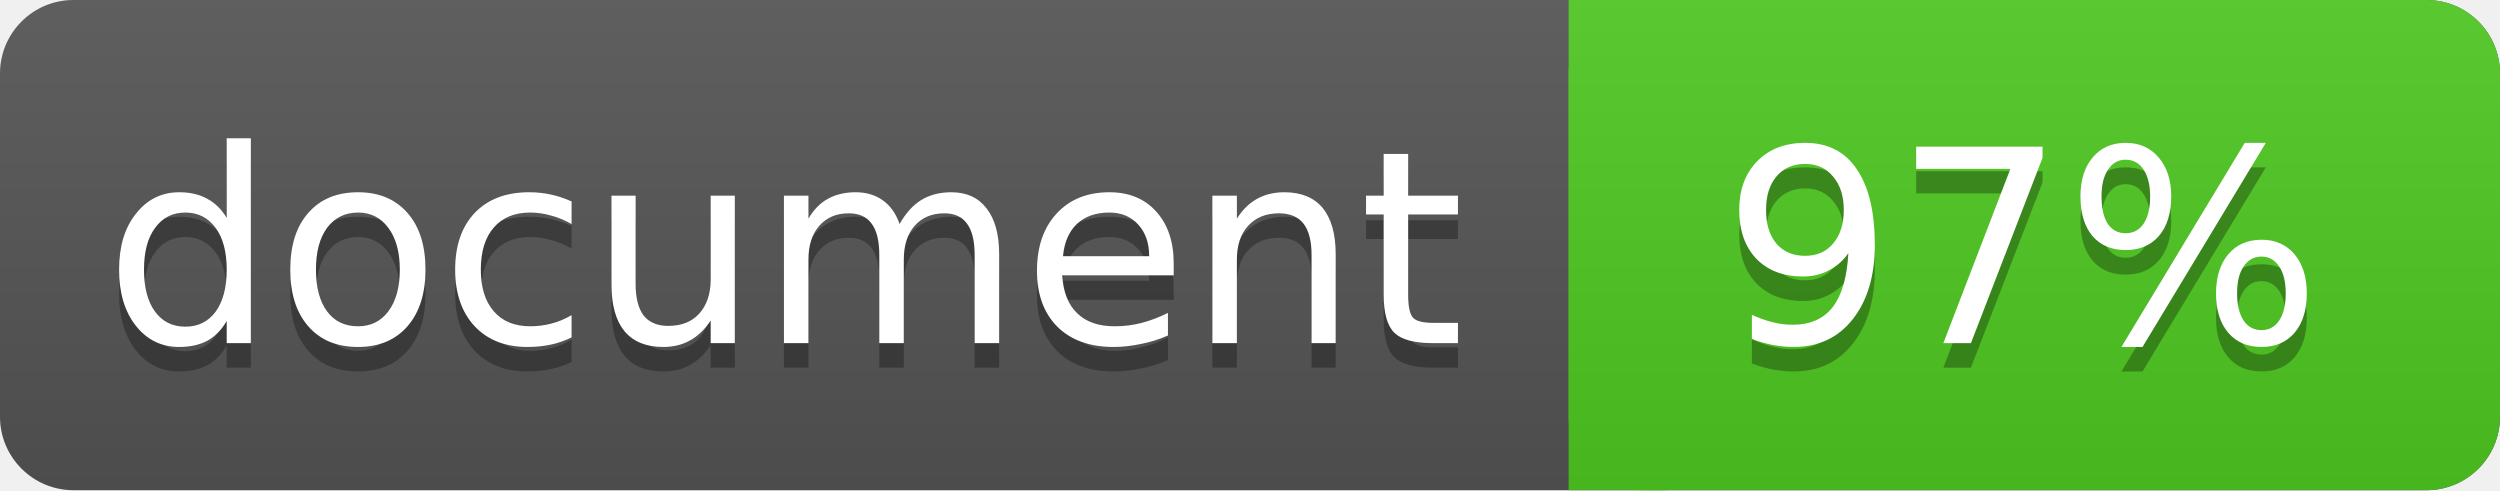
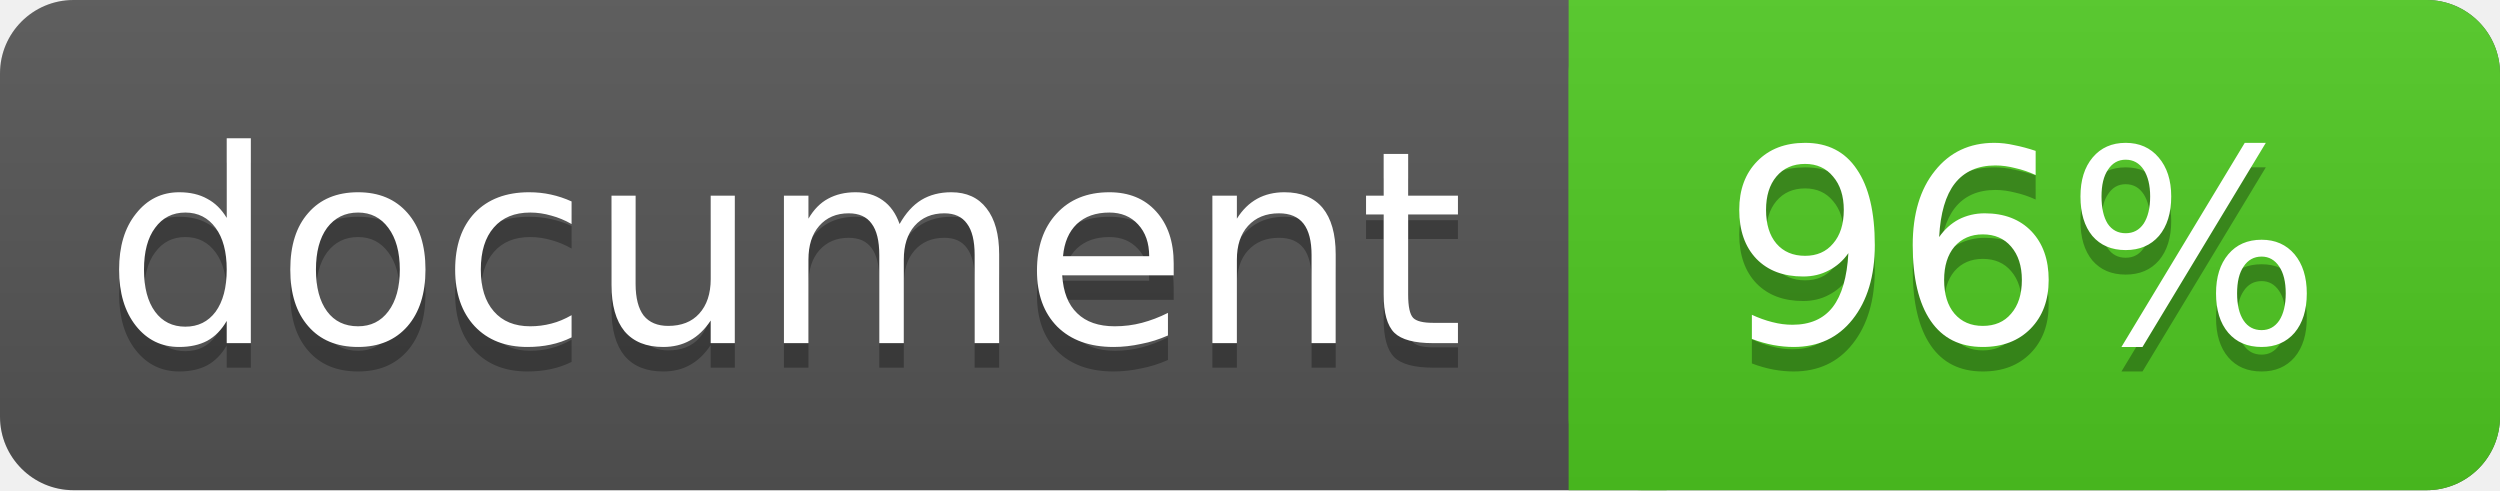
<svg xmlns="http://www.w3.org/2000/svg" width="102" height="20">
  <linearGradient id="a" x2="0" y2="100%">
    <stop offset="0" stop-color="#bbb" stop-opacity=".1" />
    <stop offset="1" stop-opacity=".1" />
  </linearGradient>
  <rect rx="3" width="102" height="20" fill="#555" />
  <rect rx="3" x="64" width="38" height="20" fill="#4fc921" />
  <path fill="#4fc921" d="M64 0h4v20h-4z" />
  <rect rx="3" width="102" height="20" fill="url(#a)" />
  <g fill="#fff" text-anchor="middle" font-family="DejaVu Sans,Verdana,Geneva,sans-serif" font-size="11">
    <text x="32" y="15" fill="#010101" fill-opacity=".3">document</text>
    <text x="32" y="14">document</text>
-     <text x="82.5" y="15" fill="#010101" fill-opacity=".3">97%</text>
-     <text x="82.5" y="14">97%</text>
+     <text x="82.5" y="15" fill="#010101" fill-opacity=".3">96%</text>
+     <text x="82.5" y="14">96%</text>
  </g>
</svg>
